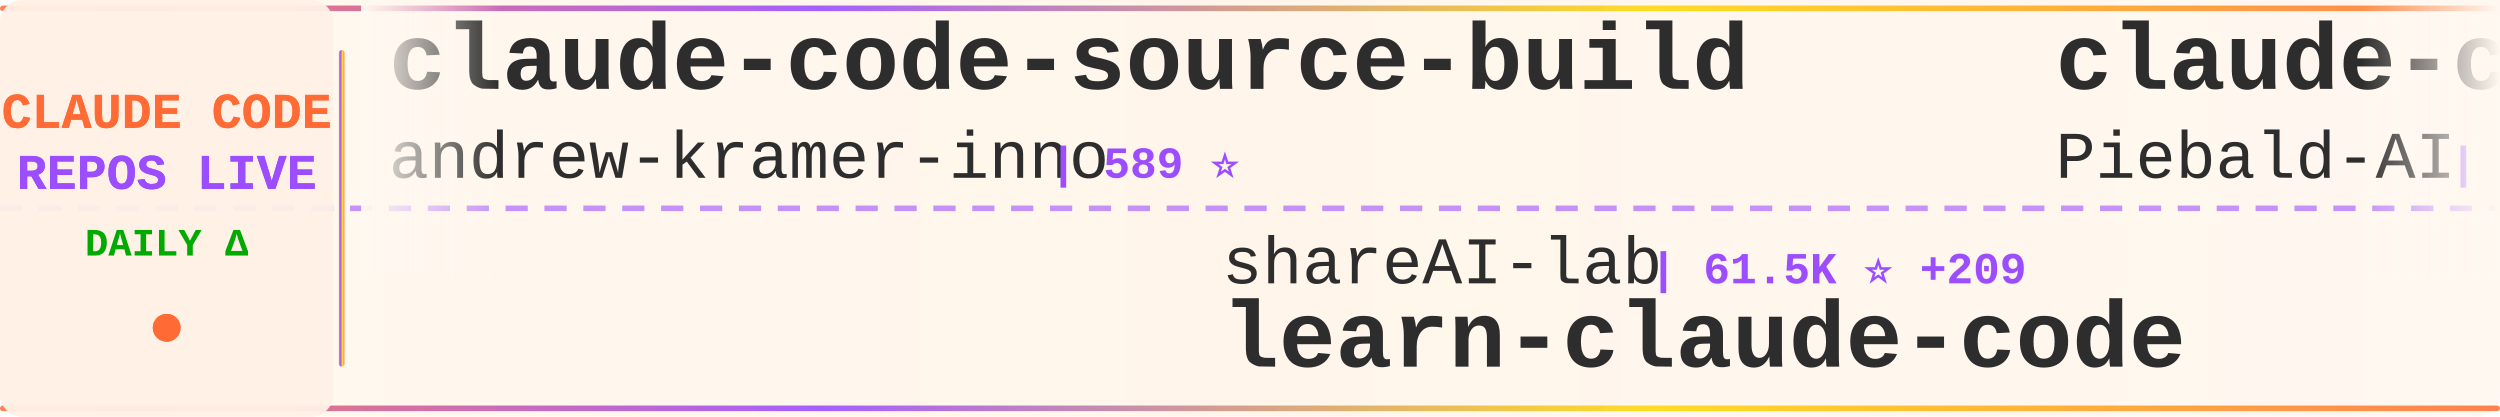
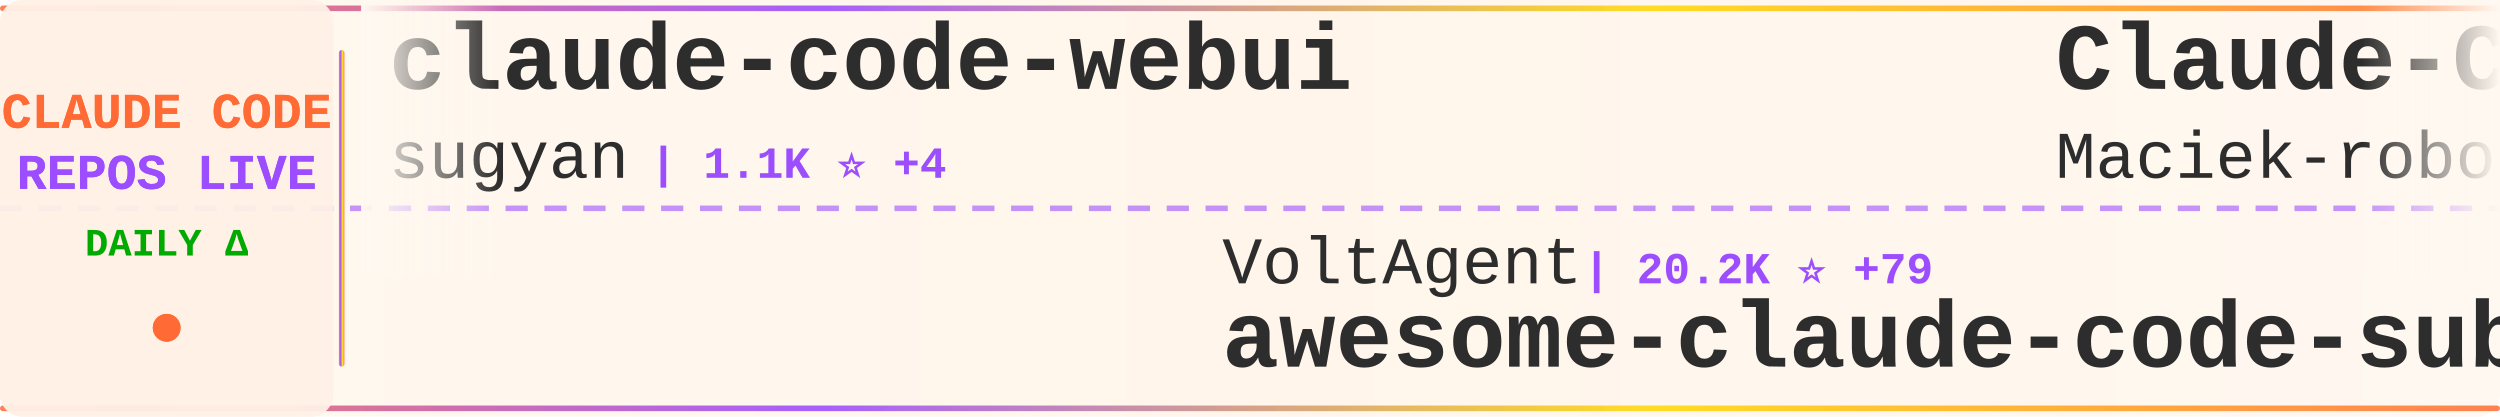
<svg xmlns="http://www.w3.org/2000/svg" width="900" height="150">
  <defs>
    <linearGradient id="tickerBg" x1="0%" y1="0%" x2="100%" y2="0%">
      <stop offset="0%" style="stop-color:#fff8f0;stop-opacity:0.98" />
      <stop offset="50%" style="stop-color:#fff5eb;stop-opacity:1" />
      <stop offset="100%" style="stop-color:#fff8f0;stop-opacity:0.98" />
    </linearGradient>
    <linearGradient id="borderGrad" x1="0%" y1="0%" x2="100%" y2="0%">
      <stop offset="0%" style="stop-color:#FF6B35;stop-opacity:0.85">
        <animate attributeName="stop-opacity" values="0.85;1;0.85" dur="2s" repeatCount="indefinite" />
      </stop>
      <stop offset="33%" style="stop-color:#9C4EFF;stop-opacity:0.9">
        <animate attributeName="stop-opacity" values="0.9;1;0.9" dur="2.2s" repeatCount="indefinite" />
      </stop>
      <stop offset="66%" style="stop-color:#FFD700;stop-opacity:0.85">
        <animate attributeName="stop-opacity" values="0.85;1;0.85" dur="1.8s" repeatCount="indefinite" />
      </stop>
      <stop offset="100%" style="stop-color:#FF6B35;stop-opacity:0.85">
        <animate attributeName="stop-opacity" values="0.85;1;0.85" dur="2s" repeatCount="indefinite" />
      </stop>
    </linearGradient>
    <filter id="textGlow">
      <feGaussianBlur stdDeviation="0.15" result="coloredBlur" />
      <feMerge>
        <feMergeNode in="coloredBlur" />
        <feMergeNode in="SourceGraphic" />
      </feMerge>
    </filter>
    <filter id="metricGlow">
      <feGaussianBlur stdDeviation="0.2" result="coloredBlur" />
      <feMerge>
        <feMergeNode in="coloredBlur" />
        <feMergeNode in="SourceGraphic" />
      </feMerge>
    </filter>
    <linearGradient id="leftFade" x1="0%" y1="0%" x2="100%" y2="0%">
      <stop offset="0%" style="stop-color:#fff8f0;stop-opacity:1" />
      <stop offset="100%" style="stop-color:#fff8f0;stop-opacity:0" />
    </linearGradient>
    <linearGradient id="rightFade" x1="0%" y1="0%" x2="100%" y2="0%">
      <stop offset="0%" style="stop-color:#fff8f0;stop-opacity:0" />
      <stop offset="100%" style="stop-color:#fff8f0;stop-opacity:1" />
    </linearGradient>
  </defs>
  <rect width="900" height="150" fill="url(#tickerBg)" rx="8" />
  <rect x="0" y="2" width="900" height="2" fill="url(#borderGrad)" rx="1" />
  <rect x="0" y="146" width="900" height="2" fill="url(#borderGrad)" rx="1" />
  <line x1="0" y1="75" x2="900" y2="75" stroke="#9C4EFF" stroke-width="2" stroke-dasharray="8 6" opacity="0.6" />
  <rect x="0" y="0" width="120" height="150" fill="#fff0e6" opacity="0.95" rx="8" />
  <text x="60" y="46" font-family="'Courier New', monospace" font-size="18" font-weight="bold" fill="#FF6B35" text-anchor="middle" filter="url(#textGlow)">
    CLAUDE CODE
  </text>
  <text x="60" y="68" font-family="'Courier New', monospace" font-size="18" font-weight="bold" fill="#9C4EFF" text-anchor="middle" filter="url(#textGlow)">
    REPOS LIVE
  </text>
  <text x="60" y="92" font-family="'Courier New', monospace" font-size="14" font-weight="bold" fill="#00aa00" text-anchor="middle">
    DAILY Δ
  </text>
  <circle cx="60" cy="118" r="5" fill="#FF6B35" filter="url(#metricGlow)">
    <animate attributeName="r" values="4;6;4" dur="1.5s" repeatCount="indefinite" />
    <animate attributeName="opacity" values="0.6;1;0.6" dur="1.5s" repeatCount="indefinite" />
  </circle>
  <rect x="122" y="18" width="2" height="114" fill="url(#borderGrad)" rx="1" />
  <clipPath id="tickerClip">
    <rect x="130" y="0" width="770" height="150" />
  </clipPath>
  <g clip-path="url(#tickerClip)">
    <g id="tickerItems">
      <animateTransform attributeName="transform" attributeType="XML" type="translate" from="0 0" to="-3000 0" dur="54s" repeatCount="indefinite" />
      <g transform="translate(0, 0)">
-         <text x="140" y="32" font-family="'Courier New', monospace" font-size="34" font-weight="bold" fill="#2d2d2d">claude-code-source-build</text>
-         <text x="140" y="64" font-family="'Courier New', monospace" font-size="24" font-weight="normal" fill="#2d2d2d" opacity="1.0">andrew-kramer-inno</text>
-         <text x="378" y="64" font-family="'Courier New', monospace" font-size="16" font-weight="bold" fill="#9C4EFF"> | 589 ⭐</text>
+         <text x="140" y="32" font-family="'Courier New', monospace" font-size="34" font-weight="bold" fill="#2d2d2d">claude-code-webui</text>
+         <text x="140" y="64" font-family="'Courier New', monospace" font-size="24" font-weight="normal" fill="#2d2d2d" opacity="1.0">sugyan</text>
+         <text x="234" y="64" font-family="'Courier New', monospace" font-size="16" font-weight="bold" fill="#9C4EFF"> | 1.1K ⭐ +4</text>
      </g>
      <g transform="translate(300, 0)">
-         <text x="140" y="102" font-family="'Courier New', monospace" font-size="24" font-weight="normal" fill="#2d2d2d" opacity="1.0">shareAI-lab</text>
-         <text x="294" y="102" font-family="'Courier New', monospace" font-size="16" font-weight="bold" fill="#9C4EFF"> | 61.5K ⭐ +209</text>
-         <text x="140" y="132" font-family="'Courier New', monospace" font-size="34" font-weight="bold" fill="#2d2d2d">learn-claude-code</text>
+         <text x="140" y="102" font-family="'Courier New', monospace" font-size="24" font-weight="normal" fill="#2d2d2d" opacity="1.0">VoltAgent</text>
+         <text x="270" y="102" font-family="'Courier New', monospace" font-size="16" font-weight="bold" fill="#9C4EFF"> | 20.2K ⭐ +79</text>
+         <text x="140" y="132" font-family="'Courier New', monospace" font-size="34" font-weight="bold" fill="#2d2d2d">awesome-claude-code-suba...</text>
      </g>
      <g transform="translate(600, 0)">
-         <text x="140" y="32" font-family="'Courier New', monospace" font-size="34" font-weight="bold" fill="#2d2d2d">claude-code-system-promp...</text>
-         <text x="140" y="64" font-family="'Courier New', monospace" font-size="24" font-weight="normal" fill="#2d2d2d" opacity="1.0">Piebald-AI</text>
-         <text x="282" y="64" font-family="'Courier New', monospace" font-size="16" font-weight="bold" fill="#9C4EFF"> | 10.4K ⭐ +29</text>
+         <text x="140" y="32" font-family="'Courier New', monospace" font-size="34" font-weight="bold" fill="#2d2d2d">Claude-Code-Usage-Monito...</text>
+         <text x="140" y="64" font-family="'Courier New', monospace" font-size="24" font-weight="normal" fill="#2d2d2d" opacity="1.0">Maciek-roboblog</text>
+         <text x="342" y="64" font-family="'Courier New', monospace" font-size="16" font-weight="bold" fill="#9C4EFF"> | 8.0K ⭐ +12</text>
      </g>
      <g transform="translate(900, 0)">
-         <text x="140" y="102" font-family="'Courier New', monospace" font-size="24" font-weight="normal" fill="#2d2d2d" opacity="1.0">pengchengneo</text>
-         <text x="306" y="102" font-family="'Courier New', monospace" font-size="16" font-weight="bold" fill="#9C4EFF"> | 1.4K ⭐ +13</text>
-         <text x="140" y="132" font-family="'Courier New', monospace" font-size="34" font-weight="bold" fill="#2d2d2d">Claude-Code</text>
+         <text x="140" y="102" font-family="'Courier New', monospace" font-size="24" font-weight="normal" fill="#2d2d2d" opacity="1.0">FlorianBruniaux</text>
+         <text x="342" y="102" font-family="'Courier New', monospace" font-size="16" font-weight="bold" fill="#9C4EFF"> | 4.4K ⭐ +15</text>
+         <text x="140" y="132" font-family="'Courier New', monospace" font-size="34" font-weight="bold" fill="#2d2d2d">claude-code-ultimate-gui...</text>
      </g>
      <g transform="translate(1200, 0)">
-         <text x="140" y="32" font-family="'Courier New', monospace" font-size="34" font-weight="bold" fill="#2d2d2d">claude-code-analysis</text>
-         <text x="140" y="64" font-family="'Courier New', monospace" font-size="24" font-weight="normal" fill="#2d2d2d" opacity="1.0">liuup</text>
-         <text x="222" y="64" font-family="'Courier New', monospace" font-size="16" font-weight="bold" fill="#9C4EFF"> | 2.6K ⭐ +27</text>
+         <text x="140" y="32" font-family="'Courier New', monospace" font-size="34" font-weight="bold" fill="#2d2d2d">claude-code-cli</text>
+         <text x="140" y="64" font-family="'Courier New', monospace" font-size="24" font-weight="normal" fill="#2d2d2d" opacity="1.0">huangserva</text>
+         <text x="282" y="64" font-family="'Courier New', monospace" font-size="16" font-weight="bold" fill="#9C4EFF"> | 588 ⭐ +2</text>
      </g>
      <g transform="translate(1500, 0)">
-         <text x="140" y="102" font-family="'Courier New', monospace" font-size="24" font-weight="normal" fill="#2d2d2d" opacity="1.0">wanshuiyin</text>
-         <text x="282" y="102" font-family="'Courier New', monospace" font-size="16" font-weight="bold" fill="#9C4EFF"> | 10.1K ⭐ +118</text>
-         <text x="140" y="132" font-family="'Courier New', monospace" font-size="34" font-weight="bold" fill="#2d2d2d">Auto-claude-code-researc...</text>
+         <text x="140" y="102" font-family="'Courier New', monospace" font-size="24" font-weight="normal" fill="#2d2d2d" opacity="1.0">ChrisWiles</text>
+         <text x="282" y="102" font-family="'Courier New', monospace" font-size="16" font-weight="bold" fill="#9C4EFF"> | 5.9K ⭐ +5</text>
+         <text x="140" y="132" font-family="'Courier New', monospace" font-size="34" font-weight="bold" fill="#2d2d2d">claude-code-showcase</text>
      </g>
      <g transform="translate(1800, 0)">
-         <text x="140" y="32" font-family="'Courier New', monospace" font-size="34" font-weight="bold" fill="#2d2d2d">awesome-claude-code-tool...</text>
-         <text x="140" y="64" font-family="'Courier New', monospace" font-size="24" font-weight="normal" fill="#2d2d2d" opacity="1.0">rohitg00</text>
-         <text x="258" y="64" font-family="'Courier New', monospace" font-size="16" font-weight="bold" fill="#9C4EFF"> | 1.7K ⭐ +13</text>
+         <text x="140" y="32" font-family="'Courier New', monospace" font-size="34" font-weight="bold" fill="#2d2d2d">Claude-Code-Game-Studios</text>
+         <text x="140" y="64" font-family="'Courier New', monospace" font-size="24" font-weight="normal" fill="#2d2d2d" opacity="1.0">Donchitos</text>
+         <text x="270" y="64" font-family="'Courier New', monospace" font-size="16" font-weight="bold" fill="#9C4EFF"> | 19.4K ⭐ +183</text>
      </g>
      <g transform="translate(2100, 0)">
-         <text x="140" y="102" font-family="'Courier New', monospace" font-size="24" font-weight="normal" fill="#2d2d2d" opacity="1.0">huangserva</text>
-         <text x="282" y="102" font-family="'Courier New', monospace" font-size="16" font-weight="bold" fill="#9C4EFF"> | 588 ⭐ +2</text>
-         <text x="140" y="132" font-family="'Courier New', monospace" font-size="34" font-weight="bold" fill="#2d2d2d">claude-code-cli</text>
+         <text x="140" y="102" font-family="'Courier New', monospace" font-size="24" font-weight="normal" fill="#2d2d2d" opacity="1.0">kodu-ai</text>
+         <text x="246" y="102" font-family="'Courier New', monospace" font-size="16" font-weight="bold" fill="#9C4EFF"> | 5.3K ⭐ +2</text>
+         <text x="140" y="132" font-family="'Courier New', monospace" font-size="34" font-weight="bold" fill="#2d2d2d">claude-coder</text>
      </g>
      <g transform="translate(2400, 0)">
-         <text x="140" y="32" font-family="'Courier New', monospace" font-size="34" font-weight="bold" fill="#2d2d2d">claude-code-best-practic...</text>
-         <text x="140" y="64" font-family="'Courier New', monospace" font-size="24" font-weight="normal" fill="#2d2d2d" opacity="1.0">shanraisshan</text>
-         <text x="306" y="64" font-family="'Courier New', monospace" font-size="16" font-weight="bold" fill="#9C4EFF"> | 54.0K ⭐ +191</text>
+         <text x="140" y="32" font-family="'Courier New', monospace" font-size="34" font-weight="bold" fill="#2d2d2d">claude-howto</text>
+         <text x="140" y="64" font-family="'Courier New', monospace" font-size="24" font-weight="normal" fill="#2d2d2d" opacity="1.0">luongnv89</text>
+         <text x="270" y="64" font-family="'Courier New', monospace" font-size="16" font-weight="bold" fill="#9C4EFF"> | 33.6K ⭐ +115</text>
      </g>
      <g transform="translate(2700, 0)">
-         <text x="140" y="102" font-family="'Courier New', monospace" font-size="24" font-weight="normal" fill="#2d2d2d" opacity="1.0">multica-ai</text>
-         <text x="282" y="102" font-family="'Courier New', monospace" font-size="16" font-weight="bold" fill="#9C4EFF"> | 139.8K ⭐ +2.6K</text>
-         <text x="140" y="132" font-family="'Courier New', monospace" font-size="34" font-weight="bold" fill="#2d2d2d">andrej-karpathy-skills</text>
+         <text x="140" y="102" font-family="'Courier New', monospace" font-size="24" font-weight="normal" fill="#2d2d2d" opacity="1.0">ghuntley</text>
+         <text x="258" y="102" font-family="'Courier New', monospace" font-size="16" font-weight="bold" fill="#9C4EFF"> | 978 ⭐</text>
+         <text x="140" y="132" font-family="'Courier New', monospace" font-size="34" font-weight="bold" fill="#2d2d2d">claude-code-source-code-...</text>
      </g>
      <g transform="translate(3000, 0)">
-         <text x="140" y="32" font-family="'Courier New', monospace" font-size="34" font-weight="bold" fill="#2d2d2d">claude-code-source-build</text>
-         <text x="140" y="64" font-family="'Courier New', monospace" font-size="24" font-weight="normal" fill="#2d2d2d" opacity="1.0">andrew-kramer-inno</text>
-         <text x="378" y="64" font-family="'Courier New', monospace" font-size="16" font-weight="bold" fill="#9C4EFF"> | 589 ⭐</text>
+         <text x="140" y="32" font-family="'Courier New', monospace" font-size="34" font-weight="bold" fill="#2d2d2d">claude-code-webui</text>
+         <text x="140" y="64" font-family="'Courier New', monospace" font-size="24" font-weight="normal" fill="#2d2d2d" opacity="1.0">sugyan</text>
+         <text x="234" y="64" font-family="'Courier New', monospace" font-size="16" font-weight="bold" fill="#9C4EFF"> | 1.1K ⭐ +4</text>
      </g>
      <g transform="translate(3300, 0)">
-         <text x="140" y="102" font-family="'Courier New', monospace" font-size="24" font-weight="normal" fill="#2d2d2d" opacity="1.0">shareAI-lab</text>
-         <text x="294" y="102" font-family="'Courier New', monospace" font-size="16" font-weight="bold" fill="#9C4EFF"> | 61.5K ⭐ +209</text>
-         <text x="140" y="132" font-family="'Courier New', monospace" font-size="34" font-weight="bold" fill="#2d2d2d">learn-claude-code</text>
+         <text x="140" y="102" font-family="'Courier New', monospace" font-size="24" font-weight="normal" fill="#2d2d2d" opacity="1.0">VoltAgent</text>
+         <text x="270" y="102" font-family="'Courier New', monospace" font-size="16" font-weight="bold" fill="#9C4EFF"> | 20.2K ⭐ +79</text>
+         <text x="140" y="132" font-family="'Courier New', monospace" font-size="34" font-weight="bold" fill="#2d2d2d">awesome-claude-code-suba...</text>
      </g>
      <g transform="translate(3600, 0)">
-         <text x="140" y="32" font-family="'Courier New', monospace" font-size="34" font-weight="bold" fill="#2d2d2d">claude-code-system-promp...</text>
-         <text x="140" y="64" font-family="'Courier New', monospace" font-size="24" font-weight="normal" fill="#2d2d2d" opacity="1.0">Piebald-AI</text>
-         <text x="282" y="64" font-family="'Courier New', monospace" font-size="16" font-weight="bold" fill="#9C4EFF"> | 10.4K ⭐ +29</text>
+         <text x="140" y="32" font-family="'Courier New', monospace" font-size="34" font-weight="bold" fill="#2d2d2d">Claude-Code-Usage-Monito...</text>
+         <text x="140" y="64" font-family="'Courier New', monospace" font-size="24" font-weight="normal" fill="#2d2d2d" opacity="1.0">Maciek-roboblog</text>
+         <text x="342" y="64" font-family="'Courier New', monospace" font-size="16" font-weight="bold" fill="#9C4EFF"> | 8.0K ⭐ +12</text>
      </g>
      <g transform="translate(3900, 0)">
-         <text x="140" y="102" font-family="'Courier New', monospace" font-size="24" font-weight="normal" fill="#2d2d2d" opacity="1.0">pengchengneo</text>
-         <text x="306" y="102" font-family="'Courier New', monospace" font-size="16" font-weight="bold" fill="#9C4EFF"> | 1.4K ⭐ +13</text>
-         <text x="140" y="132" font-family="'Courier New', monospace" font-size="34" font-weight="bold" fill="#2d2d2d">Claude-Code</text>
+         <text x="140" y="102" font-family="'Courier New', monospace" font-size="24" font-weight="normal" fill="#2d2d2d" opacity="1.0">FlorianBruniaux</text>
+         <text x="342" y="102" font-family="'Courier New', monospace" font-size="16" font-weight="bold" fill="#9C4EFF"> | 4.4K ⭐ +15</text>
+         <text x="140" y="132" font-family="'Courier New', monospace" font-size="34" font-weight="bold" fill="#2d2d2d">claude-code-ultimate-gui...</text>
      </g>
    </g>
  </g>
  <rect x="130" y="0" width="50" height="100" fill="url(#leftFade)" />
  <rect x="850" y="0" width="50" height="100" fill="url(#rightFade)" />
</svg>
